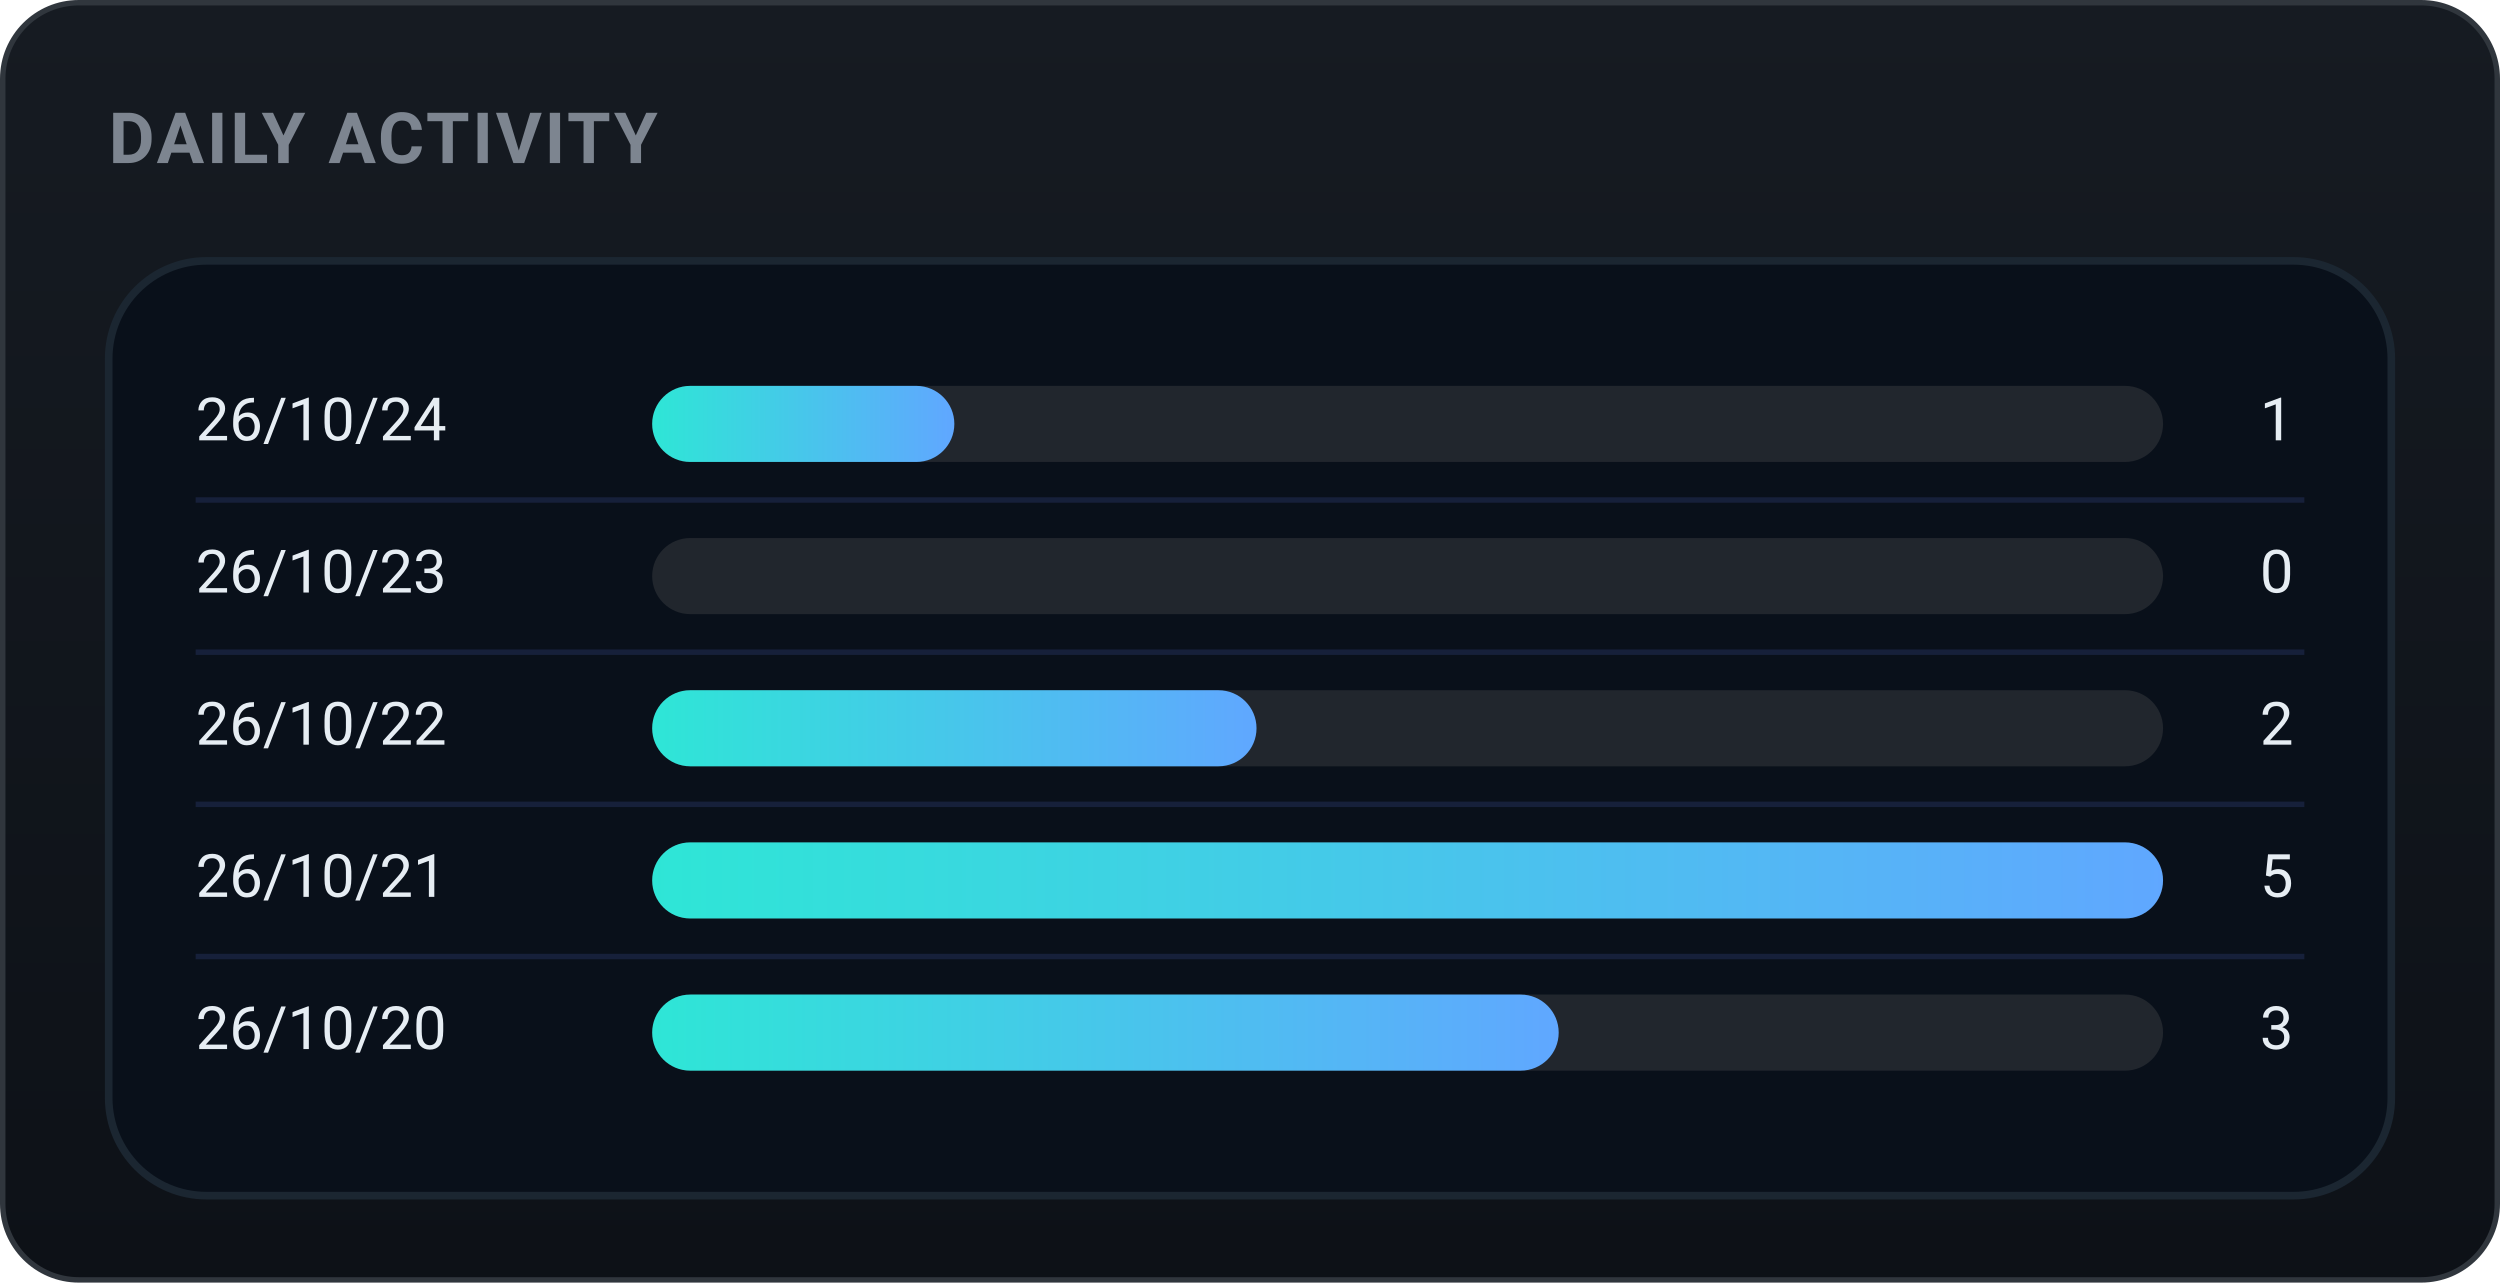
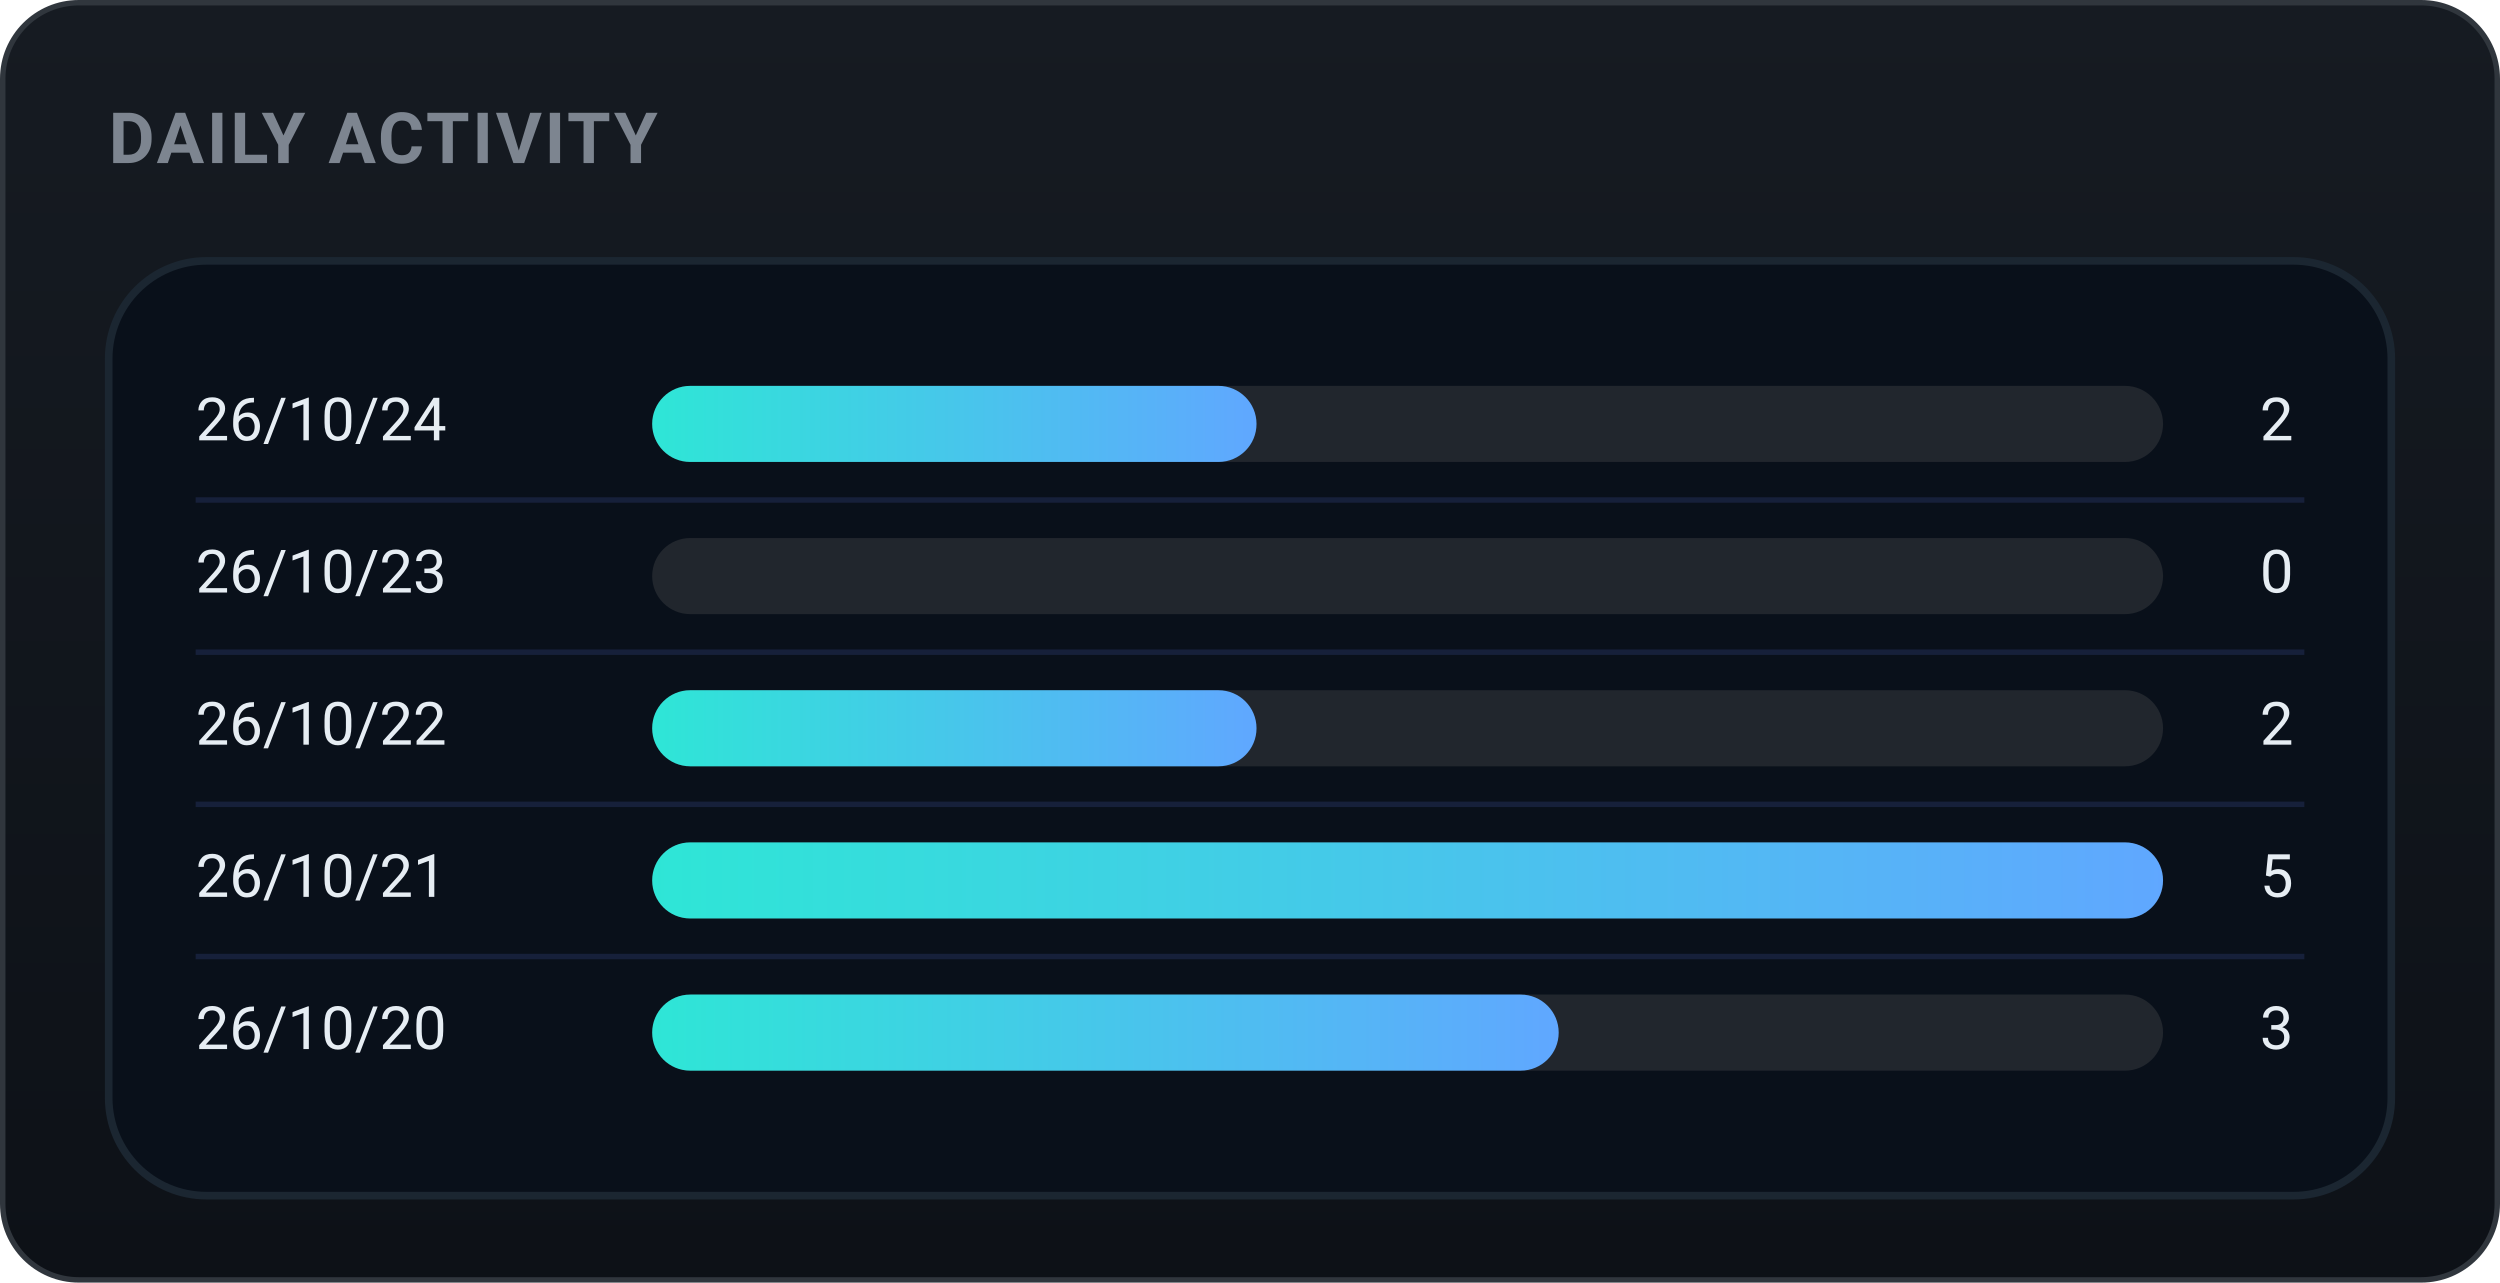
<svg xmlns="http://www.w3.org/2000/svg" width="460" height="236" viewBox="0 0 460 236" role="img" font-family="-apple-system,BlinkMacSystemFont,'Segoe UI',Roboto,'Apple SD Gothic Neo','Malgun Gothic',sans-serif">
  <defs>
    <linearGradient id="bgg" x1="0" y1="0" x2="0" y2="1">
      <stop offset="0" stop-color="#161b22" />
      <stop offset="1" stop-color="#0d1117" />
    </linearGradient>
    <linearGradient id="daily-gradient" x1="0" y1="0" x2="1" y2="0">
      <stop offset="0%" stop-color="#2ee6d6" />
      <stop offset="100%" stop-color="#60a7ff" />
    </linearGradient>
  </defs>
  <rect x="0.5" y="0.5" width="459" height="235" rx="14" fill="url(#bgg)" stroke="#30363d" />
  <text x="20" y="30" font-family="-apple-system,BlinkMacSystemFont,'Segoe UI',Roboto,'Apple SD Gothic Neo','Malgun Gothic',sans-serif" font-size="13" font-weight="700" fill="#7d8590" letter-spacing="0.5">DAILY ACTIVITY</text>
  <rect x="20" y="48" width="420" height="172" rx="18" fill="#09101a" stroke="#1b2631" stroke-width="1.4" />
  <text x="36" y="78.0" font-size="11" fill="#e6edf3" dominant-baseline="middle">26/10/24</text>
  <rect x="120" y="71.0" width="278" height="14" rx="7.0" fill="#21262d" />
-   <rect x="120" y="71.0" width="55.6" height="14" rx="7.0" fill="url(#daily-gradient)" />
-   <text x="422" y="78.0" font-size="11" fill="#e6edf3" dominant-baseline="middle" text-anchor="end">1</text>
+   <rect x="120" y="71.0" width="111.2" height="14" rx="7.0" fill="url(#daily-gradient)" />
+   <text x="422" y="78.0" font-size="11" fill="#e6edf3" dominant-baseline="middle" text-anchor="end">2</text>
  <line x1="36" y1="92" x2="424" y2="92" stroke="#16203a" stroke-width="1" />
  <text x="36" y="106.0" font-size="11" fill="#e6edf3" dominant-baseline="middle">26/10/23</text>
  <rect x="120" y="99.0" width="278" height="14" rx="7.0" fill="#21262d" />
  <text x="422" y="106.0" font-size="11" fill="#e6edf3" dominant-baseline="middle" text-anchor="end">0</text>
  <line x1="36" y1="120" x2="424" y2="120" stroke="#16203a" stroke-width="1" />
  <text x="36" y="134.0" font-size="11" fill="#e6edf3" dominant-baseline="middle">26/10/22</text>
  <rect x="120" y="127.0" width="278" height="14" rx="7.0" fill="#21262d" />
  <rect x="120" y="127.0" width="111.2" height="14" rx="7.0" fill="url(#daily-gradient)" />
  <text x="422" y="134.0" font-size="11" fill="#e6edf3" dominant-baseline="middle" text-anchor="end">2</text>
  <line x1="36" y1="148" x2="424" y2="148" stroke="#16203a" stroke-width="1" />
  <text x="36" y="162.0" font-size="11" fill="#e6edf3" dominant-baseline="middle">26/10/21</text>
  <rect x="120" y="155.0" width="278" height="14" rx="7.0" fill="#21262d" />
  <rect x="120" y="155.0" width="278.0" height="14" rx="7.0" fill="url(#daily-gradient)" />
  <text x="422" y="162.0" font-size="11" fill="#e6edf3" dominant-baseline="middle" text-anchor="end">5</text>
  <line x1="36" y1="176" x2="424" y2="176" stroke="#16203a" stroke-width="1" />
  <text x="36" y="190.0" font-size="11" fill="#e6edf3" dominant-baseline="middle">26/10/20</text>
  <rect x="120" y="183.0" width="278" height="14" rx="7.0" fill="#21262d" />
  <rect x="120" y="183.0" width="166.8" height="14" rx="7.0" fill="url(#daily-gradient)" />
  <text x="422" y="190.0" font-size="11" fill="#e6edf3" dominant-baseline="middle" text-anchor="end">3</text>
</svg>
